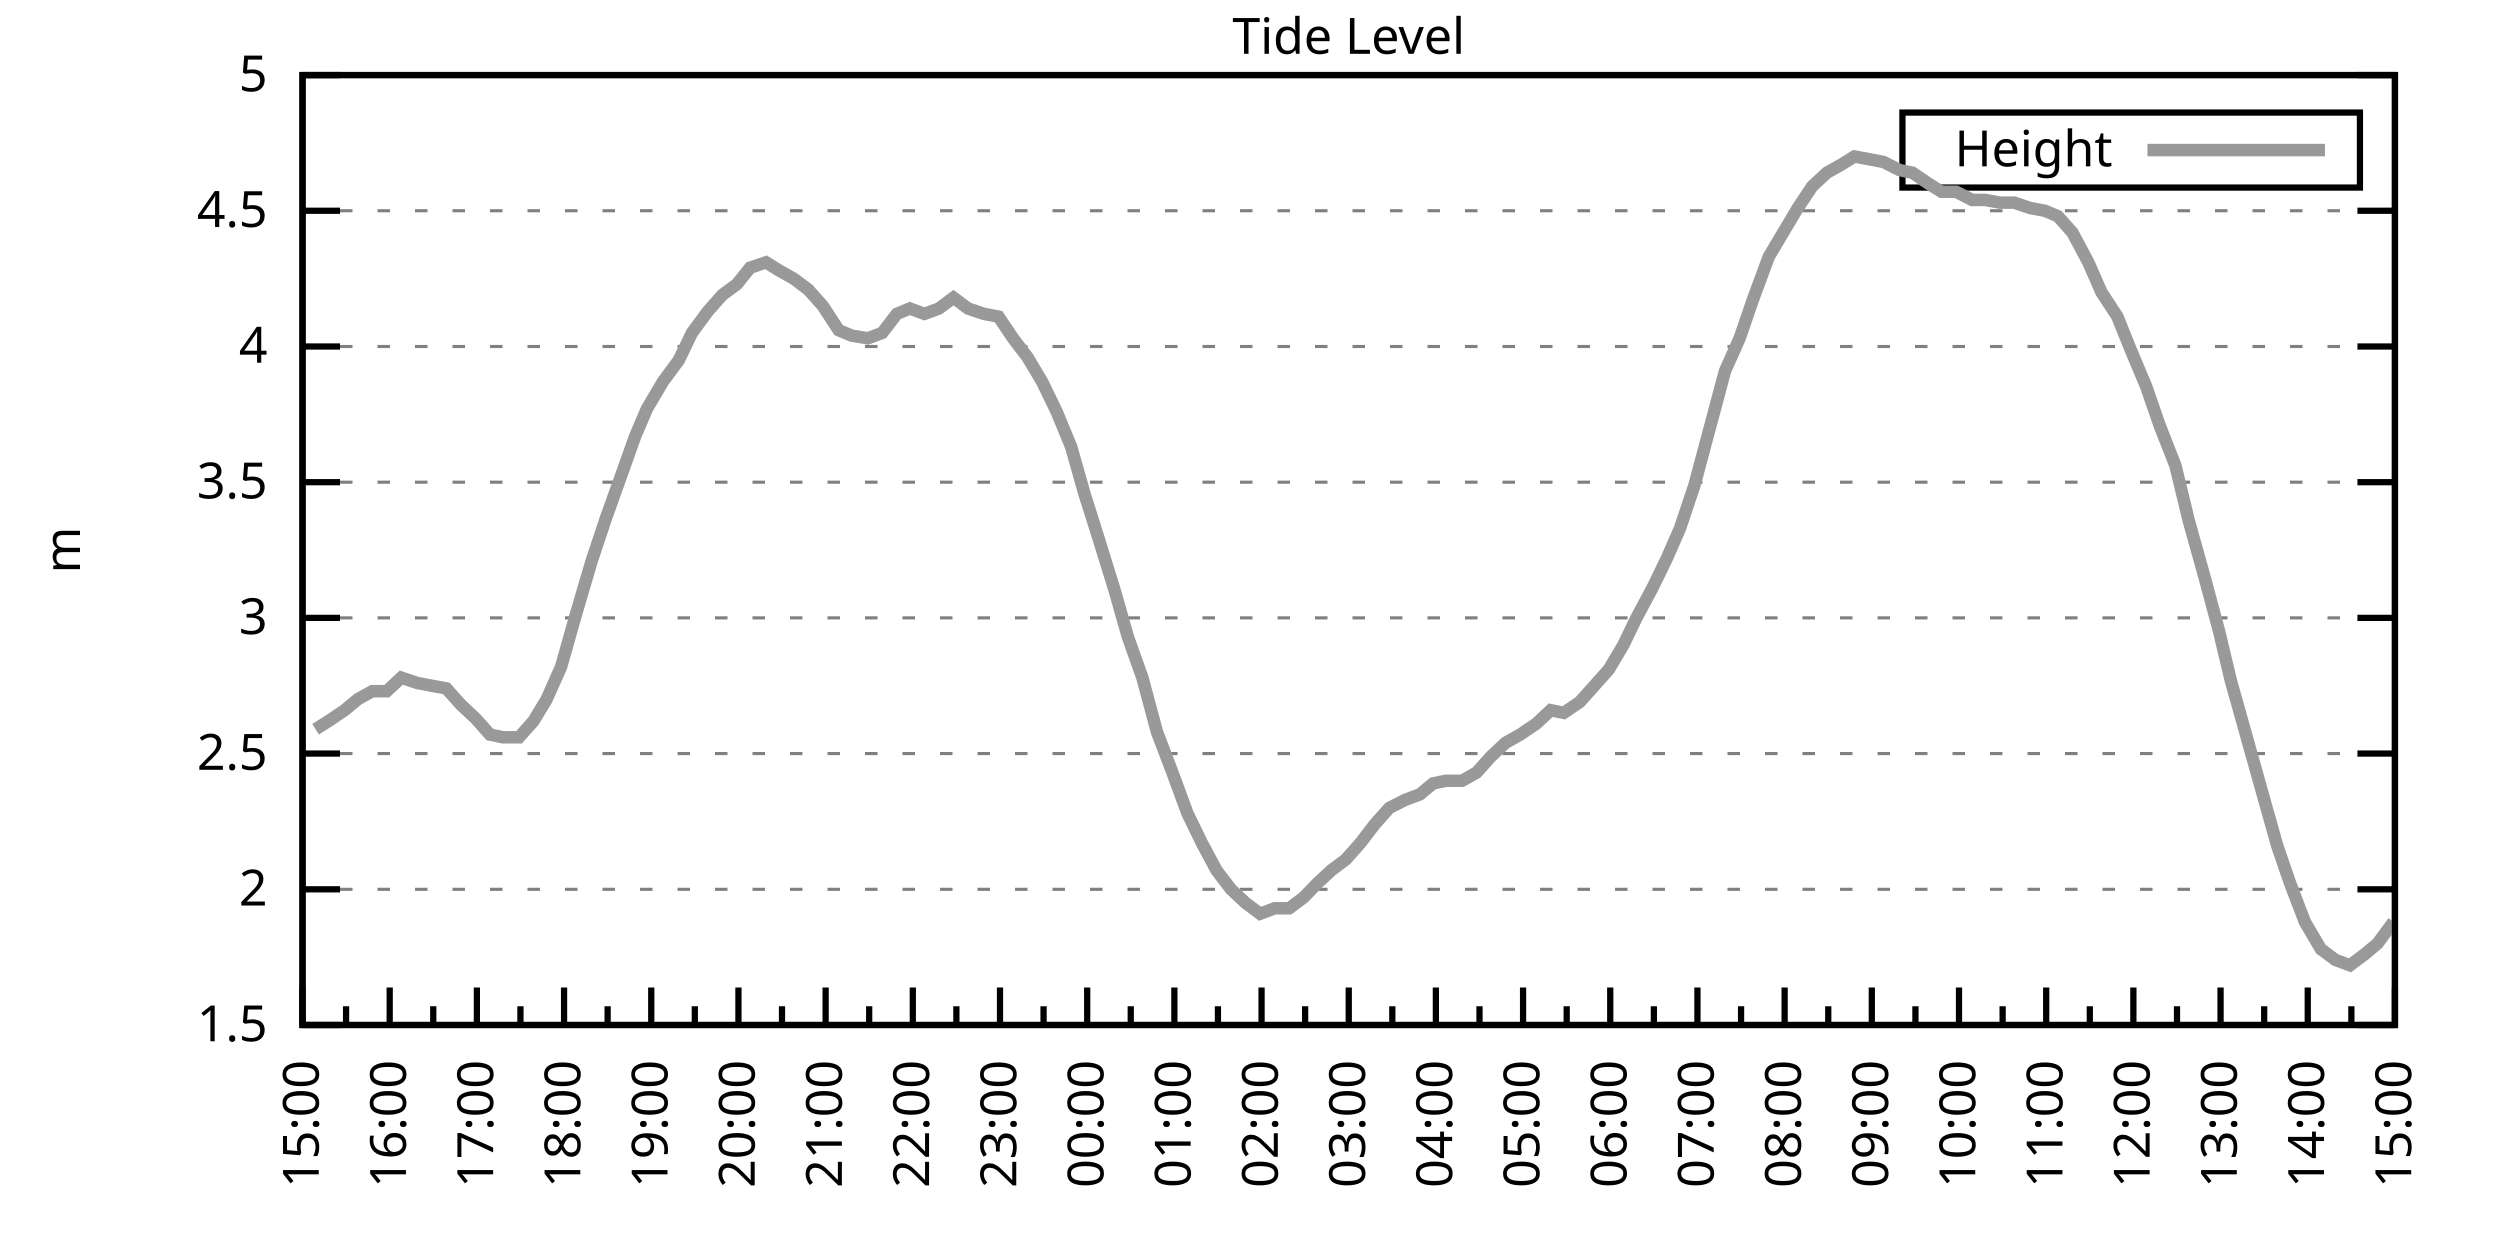
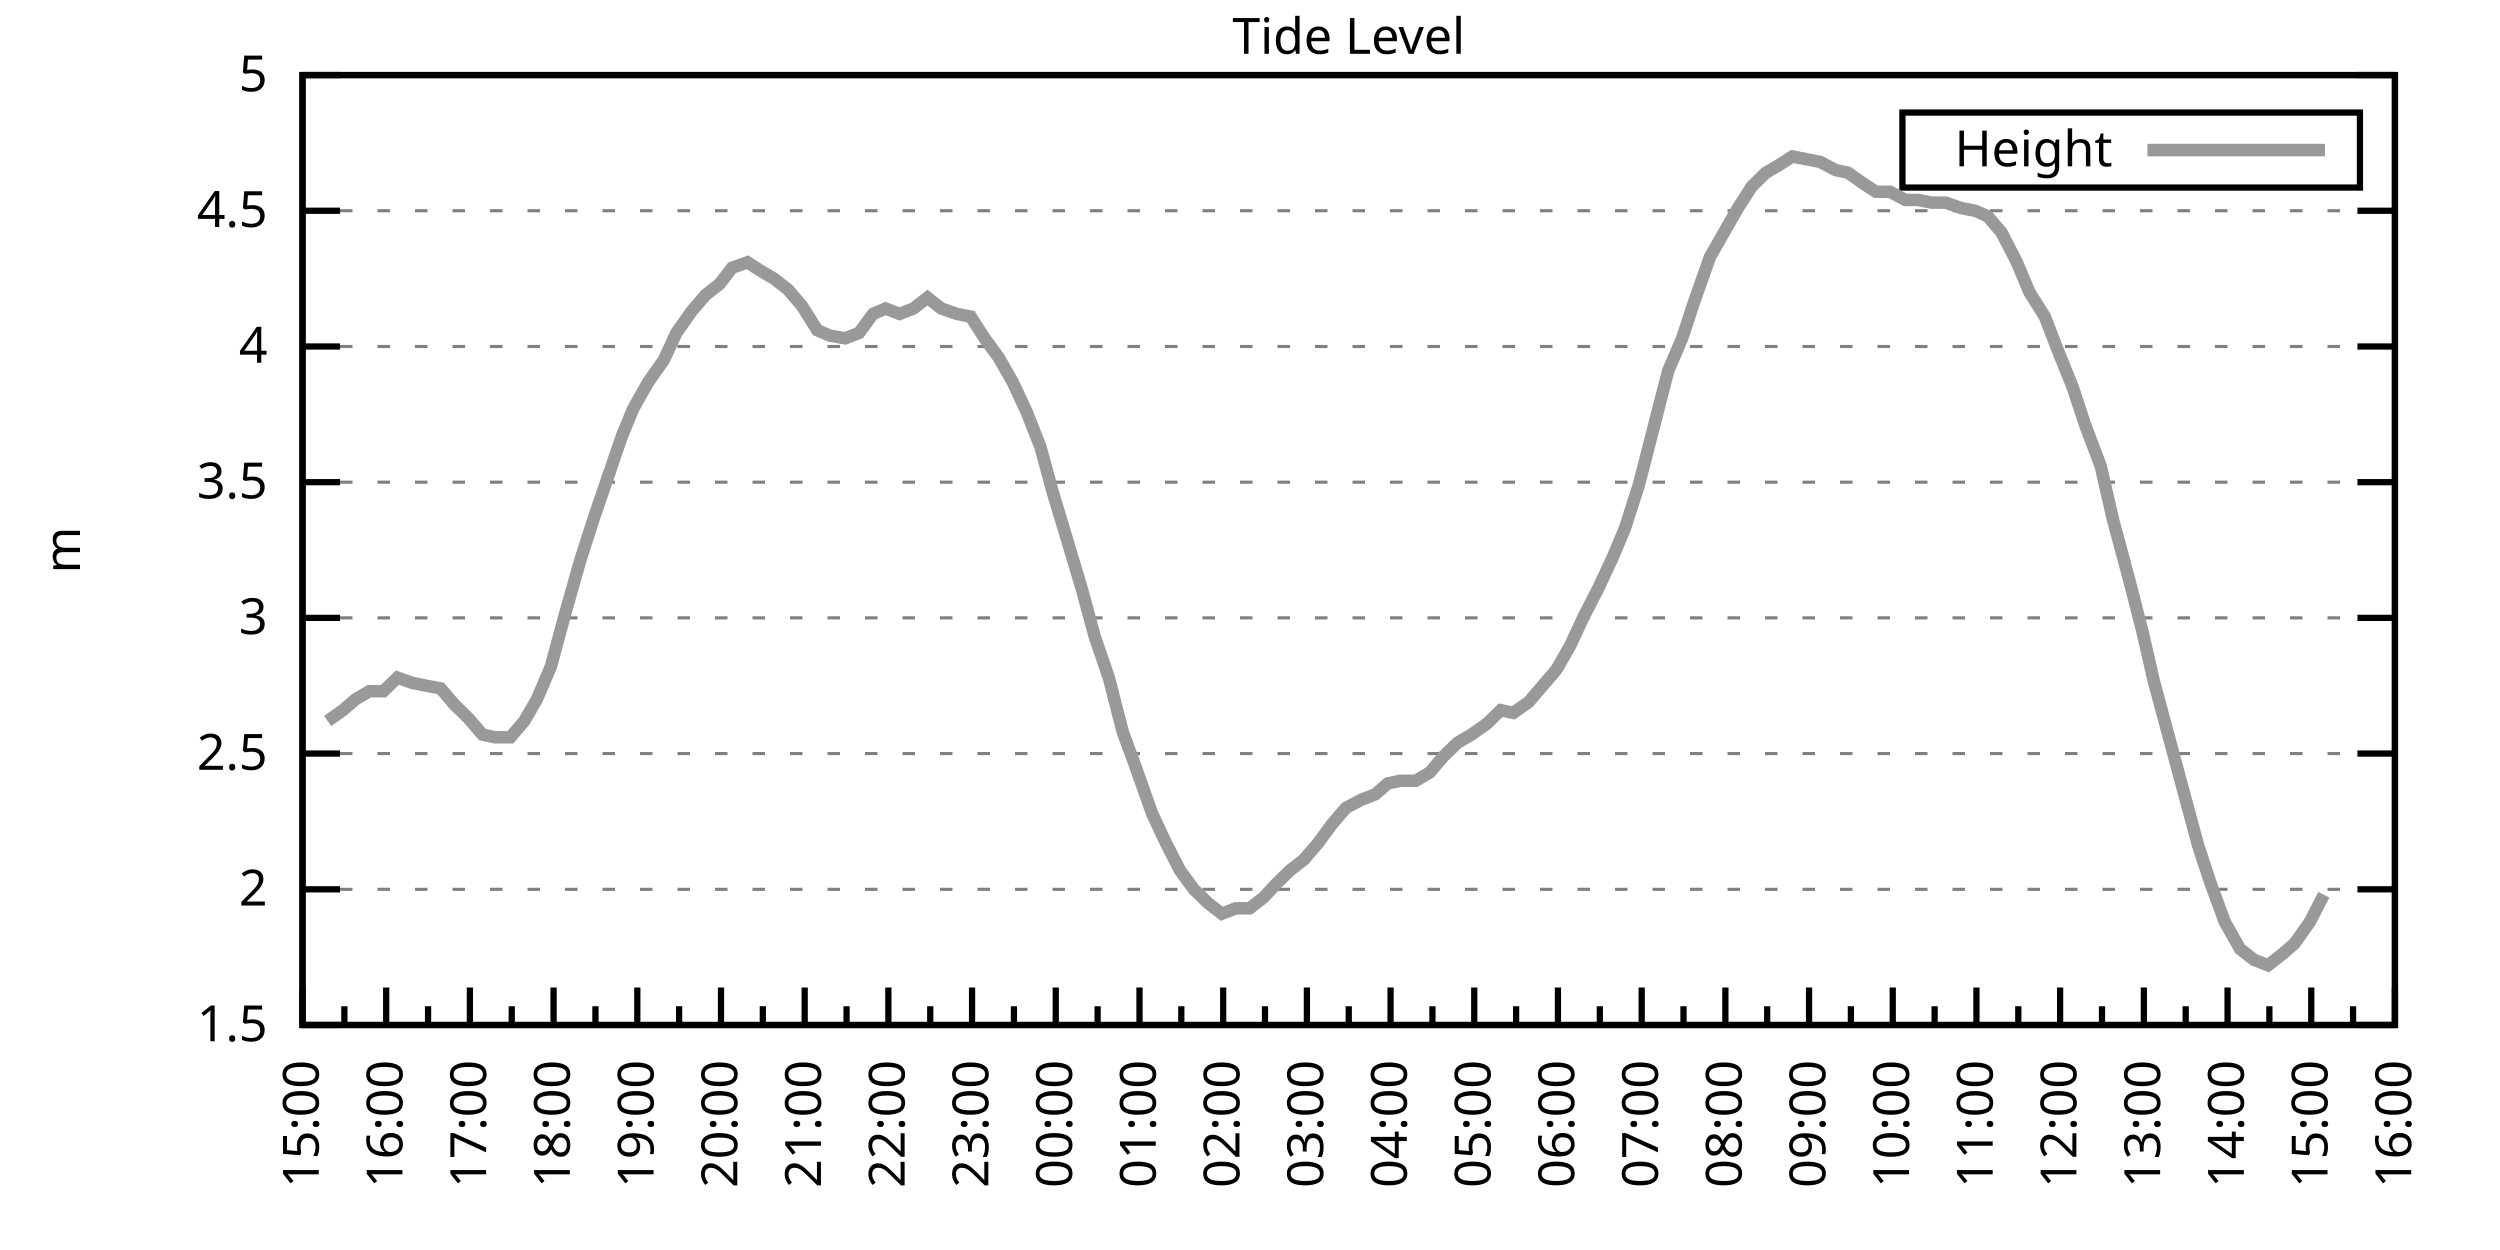
<svg xmlns="http://www.w3.org/2000/svg" xmlns:xlink="http://www.w3.org/1999/xlink" width="400" height="200" viewBox="0 0 400 200">
  <g id="gnuplot_canvas">
    <rect x="0" y="0" width="400" height="200" fill="none" />
    <defs>
      <circle id="gpDot" r="0.5" stroke-width="0.5" stroke="currentColor" />
      <path id="gpPt0" stroke-width="0.333" stroke="currentColor" d="M-1,0 h2 M0,-1 v2" />
      <path id="gpPt1" stroke-width="0.333" stroke="currentColor" d="M-1,-1 L1,1 M1,-1 L-1,1" />
      <path id="gpPt2" stroke-width="0.333" stroke="currentColor" d="M-1,0 L1,0 M0,-1 L0,1 M-1,-1 L1,1 M-1,1 L1,-1" />
      <rect id="gpPt3" stroke-width="0.333" stroke="currentColor" x="-1" y="-1" width="2" height="2" />
      <rect id="gpPt4" stroke-width="0.333" stroke="currentColor" fill="currentColor" x="-1" y="-1" width="2" height="2" />
      <circle id="gpPt5" stroke-width="0.333" stroke="currentColor" cx="0" cy="0" r="1" />
      <use xlink:href="#gpPt5" id="gpPt6" fill="currentColor" stroke="none" />
      <path id="gpPt7" stroke-width="0.333" stroke="currentColor" d="M0,-1.33 L-1.33,0.67 L1.33,0.67 z" />
      <use xlink:href="#gpPt7" id="gpPt8" fill="currentColor" stroke="none" />
      <use xlink:href="#gpPt7" id="gpPt9" stroke="currentColor" transform="rotate(180)" />
      <use xlink:href="#gpPt9" id="gpPt10" fill="currentColor" stroke="none" />
      <use xlink:href="#gpPt3" id="gpPt11" stroke="currentColor" transform="rotate(45)" />
      <use xlink:href="#gpPt11" id="gpPt12" fill="currentColor" stroke="none" />
      <path id="gpPt13" stroke-width="0.333" stroke="currentColor" d="M0,1.330 L1.265,0.411 L0.782,-1.067 L-0.782,-1.076 L-1.265,0.411 z" />
      <use xlink:href="#gpPt13" id="gpPt14" fill="currentColor" stroke="none" />
      <filter id="textbox" filterUnits="objectBoundingBox" x="0" y="0" height="1" width="1">
        <feFlood flood-color="white" flood-opacity="1" result="bgnd" />
        <feComposite in="SourceGraphic" in2="bgnd" operator="atop" />
      </filter>
      <filter id="greybox" filterUnits="objectBoundingBox" x="0" y="0" height="1" width="1">
        <feFlood flood-color="lightgrey" flood-opacity="1" result="grey" />
        <feComposite in="SourceGraphic" in2="grey" operator="atop" />
      </filter>
    </defs>
    <g fill="none" color="white" stroke="currentColor" stroke-width="1.00" stroke-linecap="butt" stroke-linejoin="miter">
</g>
    <g fill="none" color="black" stroke="currentColor" stroke-width="1.00" stroke-linecap="butt" stroke-linejoin="miter">
      <g stroke="none" shape-rendering="crispEdges">
        <polygon fill="rgb(255, 255, 255)" points="48.40,164.00 383.18,164.00 383.18,12.02 48.40,12.02 " />
      </g>
    </g>
    <g fill="none" color="black" stroke="currentColor" stroke-width="1.00" stroke-linecap="butt" stroke-linejoin="miter">
</g>
    <g fill="none" color="black" stroke="black" stroke-width="0.50" stroke-linecap="butt" stroke-linejoin="miter">
</g>
    <g fill="none" color="gray" stroke="currentColor" stroke-width="0.50" stroke-linecap="butt" stroke-linejoin="miter">
      <path stroke="gray" stroke-dasharray="2,4" class="gridline" d="M48.40,164.00 L383.19,164.00  " />
    </g>
    <g fill="none" color="gray" stroke="gray" stroke-width="1.00" stroke-linecap="butt" stroke-linejoin="miter">
</g>
    <g fill="none" color="black" stroke="currentColor" stroke-width="1.00" stroke-linecap="butt" stroke-linejoin="miter">
      <path stroke="black" d="M48.40,164.00 L54.40,164.00 M383.19,164.00 L377.19,164.00  " />
      <g transform="translate(42.80,166.60)" stroke="none" fill="black" font-family="Sans" font-size="8.00" text-anchor="end">
        <text>
          <tspan font-family="Sans"> 1.5</tspan>
        </text>
      </g>
    </g>
    <g fill="none" color="black" stroke="currentColor" stroke-width="1.00" stroke-linecap="butt" stroke-linejoin="miter">
</g>
    <g fill="none" color="black" stroke="black" stroke-width="0.50" stroke-linecap="butt" stroke-linejoin="miter">
</g>
    <g fill="none" color="gray" stroke="currentColor" stroke-width="0.50" stroke-linecap="butt" stroke-linejoin="miter">
      <path stroke="gray" stroke-dasharray="2,4" class="gridline" d="M48.40,142.29 L383.19,142.29  " />
    </g>
    <g fill="none" color="gray" stroke="gray" stroke-width="1.00" stroke-linecap="butt" stroke-linejoin="miter">
</g>
    <g fill="none" color="black" stroke="currentColor" stroke-width="1.00" stroke-linecap="butt" stroke-linejoin="miter">
      <path stroke="black" d="M48.40,142.29 L54.40,142.29 M383.19,142.29 L377.19,142.29  " />
      <g transform="translate(42.80,144.89)" stroke="none" fill="black" font-family="Sans" font-size="8.00" text-anchor="end">
        <text>
          <tspan font-family="Sans"> 2</tspan>
        </text>
      </g>
    </g>
    <g fill="none" color="black" stroke="currentColor" stroke-width="1.00" stroke-linecap="butt" stroke-linejoin="miter">
</g>
    <g fill="none" color="black" stroke="black" stroke-width="0.50" stroke-linecap="butt" stroke-linejoin="miter">
</g>
    <g fill="none" color="gray" stroke="currentColor" stroke-width="0.50" stroke-linecap="butt" stroke-linejoin="miter">
      <path stroke="gray" stroke-dasharray="2,4" class="gridline" d="M48.40,120.57 L383.19,120.57  " />
    </g>
    <g fill="none" color="gray" stroke="gray" stroke-width="1.00" stroke-linecap="butt" stroke-linejoin="miter">
</g>
    <g fill="none" color="black" stroke="currentColor" stroke-width="1.00" stroke-linecap="butt" stroke-linejoin="miter">
      <path stroke="black" d="M48.40,120.57 L54.40,120.57 M383.19,120.57 L377.19,120.57  " />
      <g transform="translate(42.80,123.17)" stroke="none" fill="black" font-family="Sans" font-size="8.00" text-anchor="end">
        <text>
          <tspan font-family="Sans"> 2.5</tspan>
        </text>
      </g>
    </g>
    <g fill="none" color="black" stroke="currentColor" stroke-width="1.00" stroke-linecap="butt" stroke-linejoin="miter">
</g>
    <g fill="none" color="black" stroke="black" stroke-width="0.50" stroke-linecap="butt" stroke-linejoin="miter">
</g>
    <g fill="none" color="gray" stroke="currentColor" stroke-width="0.50" stroke-linecap="butt" stroke-linejoin="miter">
      <path stroke="gray" stroke-dasharray="2,4" class="gridline" d="M48.40,98.86 L383.19,98.86  " />
    </g>
    <g fill="none" color="gray" stroke="gray" stroke-width="1.00" stroke-linecap="butt" stroke-linejoin="miter">
</g>
    <g fill="none" color="black" stroke="currentColor" stroke-width="1.00" stroke-linecap="butt" stroke-linejoin="miter">
      <path stroke="black" d="M48.40,98.86 L54.40,98.86 M383.19,98.86 L377.19,98.86  " />
      <g transform="translate(42.80,101.46)" stroke="none" fill="black" font-family="Sans" font-size="8.00" text-anchor="end">
        <text>
          <tspan font-family="Sans"> 3</tspan>
        </text>
      </g>
    </g>
    <g fill="none" color="black" stroke="currentColor" stroke-width="1.00" stroke-linecap="butt" stroke-linejoin="miter">
</g>
    <g fill="none" color="black" stroke="black" stroke-width="0.50" stroke-linecap="butt" stroke-linejoin="miter">
</g>
    <g fill="none" color="gray" stroke="currentColor" stroke-width="0.50" stroke-linecap="butt" stroke-linejoin="miter">
      <path stroke="gray" stroke-dasharray="2,4" class="gridline" d="M48.40,77.15 L383.19,77.15  " />
    </g>
    <g fill="none" color="gray" stroke="gray" stroke-width="1.00" stroke-linecap="butt" stroke-linejoin="miter">
</g>
    <g fill="none" color="black" stroke="currentColor" stroke-width="1.00" stroke-linecap="butt" stroke-linejoin="miter">
      <path stroke="black" d="M48.40,77.15 L54.40,77.15 M383.19,77.15 L377.19,77.15  " />
      <g transform="translate(42.80,79.75)" stroke="none" fill="black" font-family="Sans" font-size="8.00" text-anchor="end">
        <text>
          <tspan font-family="Sans"> 3.5</tspan>
        </text>
      </g>
    </g>
    <g fill="none" color="black" stroke="currentColor" stroke-width="1.00" stroke-linecap="butt" stroke-linejoin="miter">
</g>
    <g fill="none" color="black" stroke="black" stroke-width="0.50" stroke-linecap="butt" stroke-linejoin="miter">
</g>
    <g fill="none" color="gray" stroke="currentColor" stroke-width="0.50" stroke-linecap="butt" stroke-linejoin="miter">
      <path stroke="gray" stroke-dasharray="2,4" class="gridline" d="M48.40,55.44 L383.19,55.44  " />
    </g>
    <g fill="none" color="gray" stroke="gray" stroke-width="1.00" stroke-linecap="butt" stroke-linejoin="miter">
</g>
    <g fill="none" color="black" stroke="currentColor" stroke-width="1.00" stroke-linecap="butt" stroke-linejoin="miter">
      <path stroke="black" d="M48.40,55.44 L54.40,55.44 M383.19,55.44 L377.19,55.44  " />
      <g transform="translate(42.80,58.04)" stroke="none" fill="black" font-family="Sans" font-size="8.00" text-anchor="end">
        <text>
          <tspan font-family="Sans"> 4</tspan>
        </text>
      </g>
    </g>
    <g fill="none" color="black" stroke="currentColor" stroke-width="1.00" stroke-linecap="butt" stroke-linejoin="miter">
</g>
    <g fill="none" color="black" stroke="black" stroke-width="0.50" stroke-linecap="butt" stroke-linejoin="miter">
</g>
    <g fill="none" color="gray" stroke="currentColor" stroke-width="0.50" stroke-linecap="butt" stroke-linejoin="miter">
      <path stroke="gray" stroke-dasharray="2,4" class="gridline" d="M48.40,33.72 L383.19,33.72  " />
    </g>
    <g fill="none" color="gray" stroke="gray" stroke-width="1.00" stroke-linecap="butt" stroke-linejoin="miter">
</g>
    <g fill="none" color="black" stroke="currentColor" stroke-width="1.00" stroke-linecap="butt" stroke-linejoin="miter">
      <path stroke="black" d="M48.40,33.72 L54.40,33.72 M383.19,33.72 L377.19,33.72  " />
      <g transform="translate(42.80,36.32)" stroke="none" fill="black" font-family="Sans" font-size="8.00" text-anchor="end">
        <text>
          <tspan font-family="Sans"> 4.5</tspan>
        </text>
      </g>
    </g>
    <g fill="none" color="black" stroke="currentColor" stroke-width="1.00" stroke-linecap="butt" stroke-linejoin="miter">
</g>
    <g fill="none" color="black" stroke="black" stroke-width="0.50" stroke-linecap="butt" stroke-linejoin="miter">
</g>
    <g fill="none" color="gray" stroke="currentColor" stroke-width="0.50" stroke-linecap="butt" stroke-linejoin="miter">
      <path stroke="gray" stroke-dasharray="2,4" class="gridline" d="M48.40,12.01 L383.19,12.01  " />
    </g>
    <g fill="none" color="gray" stroke="gray" stroke-width="1.00" stroke-linecap="butt" stroke-linejoin="miter">
</g>
    <g fill="none" color="black" stroke="currentColor" stroke-width="1.00" stroke-linecap="butt" stroke-linejoin="miter">
      <path stroke="black" d="M48.40,12.01 L54.40,12.01 M383.19,12.01 L377.19,12.01  " />
      <g transform="translate(42.80,14.61)" stroke="none" fill="black" font-family="Sans" font-size="8.00" text-anchor="end">
        <text>
          <tspan font-family="Sans"> 5</tspan>
        </text>
      </g>
    </g>
    <g fill="none" color="black" stroke="currentColor" stroke-width="1.00" stroke-linecap="butt" stroke-linejoin="miter">
      <path stroke="black" d="M48.40,164.00 L48.40,158.00  " />
      <g transform="translate(51.00,169.60) rotate(270)" stroke="none" fill="black" font-family="Sans" font-size="8.00" text-anchor="end">
        <text>
          <tspan font-family="Sans">15:00</tspan>
        </text>
      </g>
    </g>
    <g fill="none" color="black" stroke="currentColor" stroke-width="1.00" stroke-linecap="butt" stroke-linejoin="miter">
-       <path stroke="black" d="M55.37,164.00 L55.37,161.00 M62.35,164.00 L62.35,158.00  " />
-       <g transform="translate(64.95,169.60) rotate(270)" stroke="none" fill="black" font-family="Sans" font-size="8.00" text-anchor="end">
+       <path stroke="black" d="M55.10,164.00 L55.10,161.00 M61.79,164.00 L61.79,158.00  " />
+       <g transform="translate(64.39,169.60) rotate(270)" stroke="none" fill="black" font-family="Sans" font-size="8.00" text-anchor="end">
        <text>
          <tspan font-family="Sans">16:00</tspan>
        </text>
      </g>
    </g>
    <g fill="none" color="black" stroke="currentColor" stroke-width="1.00" stroke-linecap="butt" stroke-linejoin="miter">
-       <path stroke="black" d="M69.32,164.00 L69.32,161.00 M76.30,164.00 L76.30,158.00  " />
-       <g transform="translate(78.90,169.60) rotate(270)" stroke="none" fill="black" font-family="Sans" font-size="8.00" text-anchor="end">
+       <path stroke="black" d="M68.49,164.00 L68.49,161.00 M75.18,164.00 L75.18,158.00  " />
+       <g transform="translate(77.78,169.60) rotate(270)" stroke="none" fill="black" font-family="Sans" font-size="8.00" text-anchor="end">
        <text>
          <tspan font-family="Sans">17:00</tspan>
        </text>
      </g>
    </g>
    <g fill="none" color="black" stroke="currentColor" stroke-width="1.00" stroke-linecap="butt" stroke-linejoin="miter">
-       <path stroke="black" d="M83.27,164.00 L83.27,161.00 M90.25,164.00 L90.25,158.00  " />
-       <g transform="translate(92.85,169.60) rotate(270)" stroke="none" fill="black" font-family="Sans" font-size="8.00" text-anchor="end">
+       <path stroke="black" d="M81.88,164.00 L81.88,161.00 M88.57,164.00 L88.57,158.00  " />
+       <g transform="translate(91.17,169.60) rotate(270)" stroke="none" fill="black" font-family="Sans" font-size="8.00" text-anchor="end">
        <text>
          <tspan font-family="Sans">18:00</tspan>
        </text>
      </g>
    </g>
    <g fill="none" color="black" stroke="currentColor" stroke-width="1.00" stroke-linecap="butt" stroke-linejoin="miter">
-       <path stroke="black" d="M97.22,164.00 L97.22,161.00 M104.20,164.00 L104.20,158.00  " />
-       <g transform="translate(106.80,169.60) rotate(270)" stroke="none" fill="black" font-family="Sans" font-size="8.00" text-anchor="end">
+       <path stroke="black" d="M95.27,164.00 L95.27,161.00 M101.97,164.00 L101.97,158.00  " />
+       <g transform="translate(104.57,169.60) rotate(270)" stroke="none" fill="black" font-family="Sans" font-size="8.00" text-anchor="end">
        <text>
          <tspan font-family="Sans">19:00</tspan>
        </text>
      </g>
    </g>
    <g fill="none" color="black" stroke="currentColor" stroke-width="1.00" stroke-linecap="butt" stroke-linejoin="miter">
-       <path stroke="black" d="M111.17,164.00 L111.17,161.00 M118.15,164.00 L118.15,158.00  " />
-       <g transform="translate(120.75,169.60) rotate(270)" stroke="none" fill="black" font-family="Sans" font-size="8.00" text-anchor="end">
+       <path stroke="black" d="M108.66,164.00 L108.66,161.00 M115.36,164.00 L115.36,158.00  " />
+       <g transform="translate(117.96,169.60) rotate(270)" stroke="none" fill="black" font-family="Sans" font-size="8.00" text-anchor="end">
        <text>
          <tspan font-family="Sans">20:00</tspan>
        </text>
      </g>
    </g>
    <g fill="none" color="black" stroke="currentColor" stroke-width="1.00" stroke-linecap="butt" stroke-linejoin="miter">
-       <path stroke="black" d="M125.12,164.00 L125.12,161.00 M132.10,164.00 L132.10,158.00  " />
-       <g transform="translate(134.70,169.60) rotate(270)" stroke="none" fill="black" font-family="Sans" font-size="8.00" text-anchor="end">
+       <path stroke="black" d="M122.05,164.00 L122.05,161.00 M128.75,164.00 L128.75,158.00  " />
+       <g transform="translate(131.35,169.60) rotate(270)" stroke="none" fill="black" font-family="Sans" font-size="8.00" text-anchor="end">
        <text>
          <tspan font-family="Sans">21:00</tspan>
        </text>
      </g>
    </g>
    <g fill="none" color="black" stroke="currentColor" stroke-width="1.00" stroke-linecap="butt" stroke-linejoin="miter">
-       <path stroke="black" d="M139.07,164.00 L139.07,161.00 M146.05,164.00 L146.05,158.00  " />
-       <g transform="translate(148.65,169.60) rotate(270)" stroke="none" fill="black" font-family="Sans" font-size="8.00" text-anchor="end">
+       <path stroke="black" d="M135.45,164.00 L135.45,161.00 M142.14,164.00 L142.14,158.00  " />
+       <g transform="translate(144.74,169.60) rotate(270)" stroke="none" fill="black" font-family="Sans" font-size="8.00" text-anchor="end">
        <text>
          <tspan font-family="Sans">22:00</tspan>
        </text>
      </g>
    </g>
    <g fill="none" color="black" stroke="currentColor" stroke-width="1.00" stroke-linecap="butt" stroke-linejoin="miter">
-       <path stroke="black" d="M153.02,164.00 L153.02,161.00 M160.00,164.00 L160.00,158.00  " />
-       <g transform="translate(162.60,169.60) rotate(270)" stroke="none" fill="black" font-family="Sans" font-size="8.00" text-anchor="end">
+       <path stroke="black" d="M148.84,164.00 L148.84,161.00 M155.53,164.00 L155.53,158.00  " />
+       <g transform="translate(158.13,169.60) rotate(270)" stroke="none" fill="black" font-family="Sans" font-size="8.00" text-anchor="end">
        <text>
          <tspan font-family="Sans">23:00</tspan>
        </text>
      </g>
    </g>
    <g fill="none" color="black" stroke="currentColor" stroke-width="1.00" stroke-linecap="butt" stroke-linejoin="miter">
-       <path stroke="black" d="M166.97,164.00 L166.97,161.00 M173.95,164.00 L173.95,158.00  " />
-       <g transform="translate(176.55,169.60) rotate(270)" stroke="none" fill="black" font-family="Sans" font-size="8.00" text-anchor="end">
+       <path stroke="black" d="M162.23,164.00 L162.23,161.00 M168.92,164.00 L168.92,158.00  " />
+       <g transform="translate(171.52,169.60) rotate(270)" stroke="none" fill="black" font-family="Sans" font-size="8.00" text-anchor="end">
        <text>
          <tspan font-family="Sans">00:00</tspan>
        </text>
      </g>
    </g>
    <g fill="none" color="black" stroke="currentColor" stroke-width="1.00" stroke-linecap="butt" stroke-linejoin="miter">
-       <path stroke="black" d="M180.92,164.00 L180.92,161.00 M187.90,164.00 L187.90,158.00  " />
-       <g transform="translate(190.50,169.60) rotate(270)" stroke="none" fill="black" font-family="Sans" font-size="8.00" text-anchor="end">
+       <path stroke="black" d="M175.62,164.00 L175.62,161.00 M182.32,164.00 L182.32,158.00  " />
+       <g transform="translate(184.92,169.60) rotate(270)" stroke="none" fill="black" font-family="Sans" font-size="8.00" text-anchor="end">
        <text>
          <tspan font-family="Sans">01:00</tspan>
        </text>
      </g>
    </g>
    <g fill="none" color="black" stroke="currentColor" stroke-width="1.00" stroke-linecap="butt" stroke-linejoin="miter">
-       <path stroke="black" d="M194.87,164.00 L194.87,161.00 M201.85,164.00 L201.85,158.00  " />
-       <g transform="translate(204.45,169.60) rotate(270)" stroke="none" fill="black" font-family="Sans" font-size="8.00" text-anchor="end">
+       <path stroke="black" d="M189.01,164.00 L189.01,161.00 M195.71,164.00 L195.71,158.00  " />
+       <g transform="translate(198.31,169.60) rotate(270)" stroke="none" fill="black" font-family="Sans" font-size="8.00" text-anchor="end">
        <text>
          <tspan font-family="Sans">02:00</tspan>
        </text>
      </g>
    </g>
    <g fill="none" color="black" stroke="currentColor" stroke-width="1.00" stroke-linecap="butt" stroke-linejoin="miter">
-       <path stroke="black" d="M208.82,164.00 L208.82,161.00 M215.80,164.00 L215.80,158.00  " />
-       <g transform="translate(218.40,169.60) rotate(270)" stroke="none" fill="black" font-family="Sans" font-size="8.00" text-anchor="end">
+       <path stroke="black" d="M202.40,164.00 L202.40,161.00 M209.10,164.00 L209.10,158.00  " />
+       <g transform="translate(211.70,169.60) rotate(270)" stroke="none" fill="black" font-family="Sans" font-size="8.00" text-anchor="end">
        <text>
          <tspan font-family="Sans">03:00</tspan>
        </text>
      </g>
    </g>
    <g fill="none" color="black" stroke="currentColor" stroke-width="1.00" stroke-linecap="butt" stroke-linejoin="miter">
-       <path stroke="black" d="M222.77,164.00 L222.77,161.00 M229.74,164.00 L229.74,158.00  " />
-       <g transform="translate(232.34,169.60) rotate(270)" stroke="none" fill="black" font-family="Sans" font-size="8.00" text-anchor="end">
+       <path stroke="black" d="M215.80,164.00 L215.80,161.00 M222.49,164.00 L222.49,158.00  " />
+       <g transform="translate(225.09,169.60) rotate(270)" stroke="none" fill="black" font-family="Sans" font-size="8.00" text-anchor="end">
        <text>
          <tspan font-family="Sans">04:00</tspan>
        </text>
      </g>
    </g>
    <g fill="none" color="black" stroke="currentColor" stroke-width="1.00" stroke-linecap="butt" stroke-linejoin="miter">
-       <path stroke="black" d="M236.72,164.00 L236.72,161.00 M243.69,164.00 L243.69,158.00  " />
-       <g transform="translate(246.29,169.60) rotate(270)" stroke="none" fill="black" font-family="Sans" font-size="8.00" text-anchor="end">
+       <path stroke="black" d="M229.19,164.00 L229.19,161.00 M235.88,164.00 L235.88,158.00  " />
+       <g transform="translate(238.48,169.60) rotate(270)" stroke="none" fill="black" font-family="Sans" font-size="8.00" text-anchor="end">
        <text>
          <tspan font-family="Sans">05:00</tspan>
        </text>
      </g>
    </g>
    <g fill="none" color="black" stroke="currentColor" stroke-width="1.00" stroke-linecap="butt" stroke-linejoin="miter">
-       <path stroke="black" d="M250.67,164.00 L250.67,161.00 M257.64,164.00 L257.64,158.00  " />
-       <g transform="translate(260.24,169.60) rotate(270)" stroke="none" fill="black" font-family="Sans" font-size="8.00" text-anchor="end">
+       <path stroke="black" d="M242.58,164.00 L242.58,161.00 M249.27,164.00 L249.27,158.00  " />
+       <g transform="translate(251.87,169.60) rotate(270)" stroke="none" fill="black" font-family="Sans" font-size="8.00" text-anchor="end">
        <text>
          <tspan font-family="Sans">06:00</tspan>
        </text>
      </g>
    </g>
    <g fill="none" color="black" stroke="currentColor" stroke-width="1.00" stroke-linecap="butt" stroke-linejoin="miter">
-       <path stroke="black" d="M264.62,164.00 L264.62,161.00 M271.59,164.00 L271.59,158.00  " />
-       <g transform="translate(274.19,169.60) rotate(270)" stroke="none" fill="black" font-family="Sans" font-size="8.00" text-anchor="end">
+       <path stroke="black" d="M255.97,164.00 L255.97,161.00 M262.67,164.00 L262.67,158.00  " />
+       <g transform="translate(265.27,169.60) rotate(270)" stroke="none" fill="black" font-family="Sans" font-size="8.00" text-anchor="end">
        <text>
          <tspan font-family="Sans">07:00</tspan>
        </text>
      </g>
    </g>
    <g fill="none" color="black" stroke="currentColor" stroke-width="1.00" stroke-linecap="butt" stroke-linejoin="miter">
-       <path stroke="black" d="M278.57,164.00 L278.57,161.00 M285.54,164.00 L285.54,158.00  " />
-       <g transform="translate(288.14,169.60) rotate(270)" stroke="none" fill="black" font-family="Sans" font-size="8.00" text-anchor="end">
+       <path stroke="black" d="M269.36,164.00 L269.36,161.00 M276.06,164.00 L276.06,158.00  " />
+       <g transform="translate(278.66,169.60) rotate(270)" stroke="none" fill="black" font-family="Sans" font-size="8.00" text-anchor="end">
        <text>
          <tspan font-family="Sans">08:00</tspan>
        </text>
      </g>
    </g>
    <g fill="none" color="black" stroke="currentColor" stroke-width="1.00" stroke-linecap="butt" stroke-linejoin="miter">
-       <path stroke="black" d="M292.52,164.00 L292.52,161.00 M299.49,164.00 L299.49,158.00  " />
-       <g transform="translate(302.09,169.60) rotate(270)" stroke="none" fill="black" font-family="Sans" font-size="8.00" text-anchor="end">
+       <path stroke="black" d="M282.75,164.00 L282.75,161.00 M289.45,164.00 L289.45,158.00  " />
+       <g transform="translate(292.05,169.60) rotate(270)" stroke="none" fill="black" font-family="Sans" font-size="8.00" text-anchor="end">
        <text>
          <tspan font-family="Sans">09:00</tspan>
        </text>
      </g>
    </g>
    <g fill="none" color="black" stroke="currentColor" stroke-width="1.00" stroke-linecap="butt" stroke-linejoin="miter">
-       <path stroke="black" d="M306.47,164.00 L306.47,161.00 M313.44,164.00 L313.44,158.00  " />
-       <g transform="translate(316.04,169.60) rotate(270)" stroke="none" fill="black" font-family="Sans" font-size="8.00" text-anchor="end">
+       <path stroke="black" d="M296.14,164.00 L296.14,161.00 M302.84,164.00 L302.84,158.00  " />
+       <g transform="translate(305.44,169.60) rotate(270)" stroke="none" fill="black" font-family="Sans" font-size="8.00" text-anchor="end">
        <text>
          <tspan font-family="Sans">10:00</tspan>
        </text>
      </g>
    </g>
    <g fill="none" color="black" stroke="currentColor" stroke-width="1.00" stroke-linecap="butt" stroke-linejoin="miter">
-       <path stroke="black" d="M320.42,164.00 L320.42,161.00 M327.39,164.00 L327.39,158.00  " />
-       <g transform="translate(329.99,169.60) rotate(270)" stroke="none" fill="black" font-family="Sans" font-size="8.00" text-anchor="end">
+       <path stroke="black" d="M309.54,164.00 L309.54,161.00 M316.23,164.00 L316.23,158.00  " />
+       <g transform="translate(318.83,169.60) rotate(270)" stroke="none" fill="black" font-family="Sans" font-size="8.00" text-anchor="end">
        <text>
          <tspan font-family="Sans">11:00</tspan>
        </text>
      </g>
    </g>
    <g fill="none" color="black" stroke="currentColor" stroke-width="1.00" stroke-linecap="butt" stroke-linejoin="miter">
-       <path stroke="black" d="M334.37,164.00 L334.37,161.00 M341.34,164.00 L341.34,158.00  " />
-       <g transform="translate(343.94,169.60) rotate(270)" stroke="none" fill="black" font-family="Sans" font-size="8.00" text-anchor="end">
+       <path stroke="black" d="M322.93,164.00 L322.93,161.00 M329.62,164.00 L329.62,158.00  " />
+       <g transform="translate(332.22,169.60) rotate(270)" stroke="none" fill="black" font-family="Sans" font-size="8.00" text-anchor="end">
        <text>
          <tspan font-family="Sans">12:00</tspan>
        </text>
      </g>
    </g>
    <g fill="none" color="black" stroke="currentColor" stroke-width="1.00" stroke-linecap="butt" stroke-linejoin="miter">
-       <path stroke="black" d="M348.32,164.00 L348.32,161.00 M355.29,164.00 L355.29,158.00  " />
-       <g transform="translate(357.89,169.60) rotate(270)" stroke="none" fill="black" font-family="Sans" font-size="8.00" text-anchor="end">
+       <path stroke="black" d="M336.32,164.00 L336.32,161.00 M343.02,164.00 L343.02,158.00  " />
+       <g transform="translate(345.62,169.60) rotate(270)" stroke="none" fill="black" font-family="Sans" font-size="8.00" text-anchor="end">
        <text>
          <tspan font-family="Sans">13:00</tspan>
        </text>
      </g>
    </g>
    <g fill="none" color="black" stroke="currentColor" stroke-width="1.00" stroke-linecap="butt" stroke-linejoin="miter">
-       <path stroke="black" d="M362.27,164.00 L362.27,161.00 M369.24,164.00 L369.24,158.00  " />
-       <g transform="translate(371.84,169.60) rotate(270)" stroke="none" fill="black" font-family="Sans" font-size="8.00" text-anchor="end">
+       <path stroke="black" d="M349.71,164.00 L349.71,161.00 M356.41,164.00 L356.41,158.00  " />
+       <g transform="translate(359.01,169.60) rotate(270)" stroke="none" fill="black" font-family="Sans" font-size="8.00" text-anchor="end">
        <text>
          <tspan font-family="Sans">14:00</tspan>
        </text>
      </g>
    </g>
    <g fill="none" color="black" stroke="currentColor" stroke-width="1.00" stroke-linecap="butt" stroke-linejoin="miter">
-       <path stroke="black" d="M376.22,164.00 L376.22,161.00 M383.19,164.00 L383.19,158.00  " />
+       <path stroke="black" d="M363.10,164.00 L363.10,161.00 M369.80,164.00 L369.80,158.00  " />
+       <g transform="translate(372.40,169.60) rotate(270)" stroke="none" fill="black" font-family="Sans" font-size="8.00" text-anchor="end">
+         <text>
+           <tspan font-family="Sans">15:00</tspan>
+         </text>
+       </g>
+     </g>
+     <g fill="none" color="black" stroke="currentColor" stroke-width="1.00" stroke-linecap="butt" stroke-linejoin="miter">
+       <path stroke="black" d="M376.49,164.00 L376.49,161.00 M383.19,164.00 L383.19,158.00  " />
      <g transform="translate(385.79,169.60) rotate(270)" stroke="none" fill="black" font-family="Sans" font-size="8.00" text-anchor="end">
        <text>
-           <tspan font-family="Sans">15:00</tspan>
+           <tspan font-family="Sans">16:00</tspan>
        </text>
      </g>
    </g>
    <g fill="none" color="black" stroke="currentColor" stroke-width="1.00" stroke-linecap="butt" stroke-linejoin="miter">
</g>
    <g fill="none" color="black" stroke="currentColor" stroke-width="1.00" stroke-linecap="butt" stroke-linejoin="miter">
      <path stroke="black" d="M48.40,12.01 L48.40,164.00 L383.19,164.00 L383.19,12.01 L48.40,12.01 Z  " />
    </g>
    <g fill="none" color="black" stroke="currentColor" stroke-width="1.00" stroke-linecap="butt" stroke-linejoin="miter">
      <g transform="translate(12.80,88.01) rotate(270)" stroke="none" fill="black" font-family="Sans" font-size="8.00" text-anchor="middle">
        <text>
          <tspan font-family="Sans">m</tspan>
        </text>
      </g>
    </g>
    <g fill="none" color="black" stroke="currentColor" stroke-width="1.00" stroke-linecap="butt" stroke-linejoin="miter">
</g>
    <g fill="none" color="black" stroke="currentColor" stroke-width="1.00" stroke-linecap="butt" stroke-linejoin="miter">
      <path stroke="black" d="M304.39,30.01 L304.39,18.01 L377.59,18.01 L377.59,30.01 L304.39,30.01 Z  " />
    </g>
    <g id="Tide_level_plot_1">
      <g fill="none" color="white" stroke="black" stroke-width="2.00" stroke-linecap="butt" stroke-linejoin="miter">
</g>
      <g fill="none" color="black" stroke="currentColor" stroke-width="2.00" stroke-linecap="butt" stroke-linejoin="miter">
        <g transform="translate(337.99,26.61)" stroke="none" fill="black" font-family="Sans" font-size="8.00" text-anchor="end">
          <text>
            <tspan font-family="Sans">Height</tspan>
          </text>
        </g>
      </g>
      <g fill="none" color="black" stroke="currentColor" stroke-width="2.00" stroke-linecap="butt" stroke-linejoin="miter">
-         <path stroke="rgb(153, 153, 153)" d="M343.59,24.01 L371.99,24.01 M50.49,116.67 L52.58,115.36 L55.14,113.63 L57.23,111.89 L59.56,110.59 L61.88,110.59   L64.21,108.42 L66.77,109.28 L69.09,109.72 L71.42,110.15 L73.74,112.76 L76.07,114.93 L78.39,117.53 L80.48,117.97   L83.04,117.97 L85.37,115.36 L87.46,111.89 L89.78,106.68 L92.11,98.43 L94.67,89.74 L96.99,82.79 L99.32,76.28   L101.64,69.77 L103.50,65.42 L106.06,61.08 L108.62,57.61 L110.71,53.26 L113.27,49.79 L115.59,47.18 L117.92,45.45   L120.01,42.84 L122.57,41.97 L124.66,43.28 L126.98,44.58 L129.31,46.32 L131.63,48.92 L134.19,52.83 L136.28,53.70   L138.84,54.13 L141.16,53.26 L143.49,50.22 L145.58,49.36 L147.91,50.22 L150.23,49.36 L152.56,47.62 L154.88,49.36   L157.44,50.22 L159.76,50.66 L162.09,54.13 L164.41,57.17 L166.74,61.08 L169.06,65.86 L171.39,71.50 L173.48,78.89   L175.81,86.27 L178.36,94.52 L180.46,101.90 L182.78,108.42 L185.11,117.10 L187.43,123.18 L189.99,130.13 L192.31,134.90   L194.64,139.25 L196.96,142.29 L199.29,144.46 L201.61,146.20 L203.94,145.33 L206.26,145.33 L208.59,143.59 L210.68,141.42   L213.01,139.25 L215.33,137.51 L217.65,134.90 L219.98,131.86 L222.30,129.26 L224.86,127.96 L227.19,127.09 L229.28,125.35   L231.37,124.92 L233.93,124.92 L236.25,123.61 L238.58,121.01 L240.90,118.84 L243.23,117.53 L245.79,115.80 L248.11,113.63   L250.20,114.06 L252.76,112.32 L255.09,109.72 L257.41,107.11 L259.74,103.20 L261.83,98.86 L264.39,94.08 L266.71,89.31   L268.80,84.53 L271.13,77.58 L273.45,68.90 L276.01,59.34 L278.34,54.13 L280.43,48.05 L282.99,41.11 L285.31,37.20   L287.64,33.29 L289.96,29.81 L292.29,27.64 L294.61,26.34 L296.70,25.04 L299.03,25.47 L301.35,25.91 L303.91,27.21   L306.00,27.64 L308.56,29.38 L310.65,30.68 L312.98,30.68 L315.53,31.99 L317.63,31.99 L319.95,32.42 L322.28,32.42   L324.83,33.29 L327.16,33.72 L329.25,34.59 L331.58,37.20 L334.13,41.97 L336.23,46.75 L338.78,50.66 L340.88,55.87   L343.43,61.95 L345.53,68.03 L348.08,74.54 L350.18,83.23 L352.73,92.35 L355.06,101.03 L356.92,108.85 L359.48,117.97   L364.36,135.34 L366.45,141.42 L368.78,147.50 L371.33,151.84 L373.66,153.58 L375.98,154.45 L378.31,152.71 L380.40,150.97   L382.96,147.50  " />
+         <path stroke="rgb(153, 153, 153)" d="M343.59,24.01 L371.99,24.01 M52.42,115.36 L54.87,113.63 L56.88,111.89 L59.11,110.59 L61.35,110.59 L63.58,108.42   L66.03,109.28 L68.26,109.72 L70.50,110.15 L72.73,112.76 L74.96,114.93 L77.19,117.53 L79.20,117.97 L81.66,117.97   L83.89,115.36 L85.90,111.89 L88.13,106.68 L90.36,98.43 L92.82,89.74 L95.05,82.79 L97.28,76.28 L99.51,69.77   L101.30,65.42 L103.75,61.08 L106.21,57.61 L108.22,53.26 L110.67,49.79 L112.90,47.18 L115.13,45.45 L117.14,42.84   L119.60,41.97 L121.61,43.28 L123.84,44.58 L126.07,46.32 L128.30,48.92 L130.76,52.83 L132.77,53.70 L135.22,54.13   L137.45,53.26 L139.69,50.22 L141.69,49.36 L143.93,50.22 L146.16,49.36 L148.39,47.62 L150.62,49.36 L153.08,50.22   L155.31,50.66 L157.54,54.13 L159.77,57.17 L162.01,61.08 L164.24,65.86 L166.47,71.50 L168.48,78.89 L170.71,86.27   L173.17,94.52 L175.17,101.90 L177.41,108.42 L179.64,117.10 L181.87,123.18 L184.32,130.13 L186.56,134.90 L188.79,139.25   L191.02,142.29 L193.25,144.46 L195.48,146.20 L197.72,145.33 L199.95,145.33 L202.18,143.59 L204.19,141.42 L206.42,139.25   L208.65,137.51 L210.88,134.90 L213.12,131.86 L215.35,129.26 L217.80,127.96 L220.04,127.09 L222.04,125.35 L224.05,124.92   L226.51,124.92 L228.74,123.61 L230.97,121.01 L233.20,118.84 L235.44,117.53 L237.89,115.80 L240.12,113.63 L242.13,114.06   L244.59,112.32 L246.82,109.72 L249.05,107.11 L251.28,103.20 L253.29,98.86 L255.75,94.08 L257.98,89.31 L259.99,84.53   L262.22,77.58 L264.45,68.90 L266.91,59.34 L269.14,54.13 L271.15,48.05 L273.60,41.11 L275.83,37.20 L278.07,33.29   L280.30,29.81 L282.53,27.64 L284.76,26.34 L286.77,25.04 L289.00,25.47 L291.23,25.91 L293.69,27.21 L295.70,27.64   L298.15,29.38 L300.16,30.68 L302.39,30.68 L304.85,31.99 L306.86,31.99 L309.09,32.42 L311.32,32.42 L313.78,33.29   L316.01,33.72 L318.02,34.59 L320.25,37.20 L322.70,41.97 L324.71,46.75 L327.17,50.66 L329.18,55.87 L331.63,61.95   L333.64,68.03 L336.10,74.54 L338.10,83.23 L340.56,92.35 L342.79,101.03 L344.58,108.85 L347.03,117.97 L351.72,135.34   L353.73,141.42 L355.96,147.50 L358.42,151.84 L360.65,153.58 L362.88,154.45 L365.11,152.71 L367.12,150.97 L369.58,147.50   L371.81,143.16  " />
      </g>
    </g>
    <g fill="none" color="black" stroke="currentColor" stroke-width="2.00" stroke-linecap="butt" stroke-linejoin="miter">
</g>
    <g fill="none" color="black" stroke="black" stroke-width="1.00" stroke-linecap="butt" stroke-linejoin="miter">
</g>
    <g fill="none" color="black" stroke="currentColor" stroke-width="1.00" stroke-linecap="butt" stroke-linejoin="miter">
      <path stroke="black" d="M48.40,12.01 L48.40,164.00 L383.19,164.00 L383.19,12.01 L48.40,12.01 Z  " />
    </g>
    <g fill="none" color="black" stroke="currentColor" stroke-width="1.00" stroke-linecap="butt" stroke-linejoin="miter">
      <g transform="translate(215.79,8.61)" stroke="none" fill="black" font-family="Sans" font-size="8.00" text-anchor="middle">
        <text>
          <tspan font-family="Sans">Tide Level</tspan>
        </text>
      </g>
    </g>
    <g fill="none" color="black" stroke="currentColor" stroke-width="1.00" stroke-linecap="butt" stroke-linejoin="miter">
</g>
  </g>
</svg>
